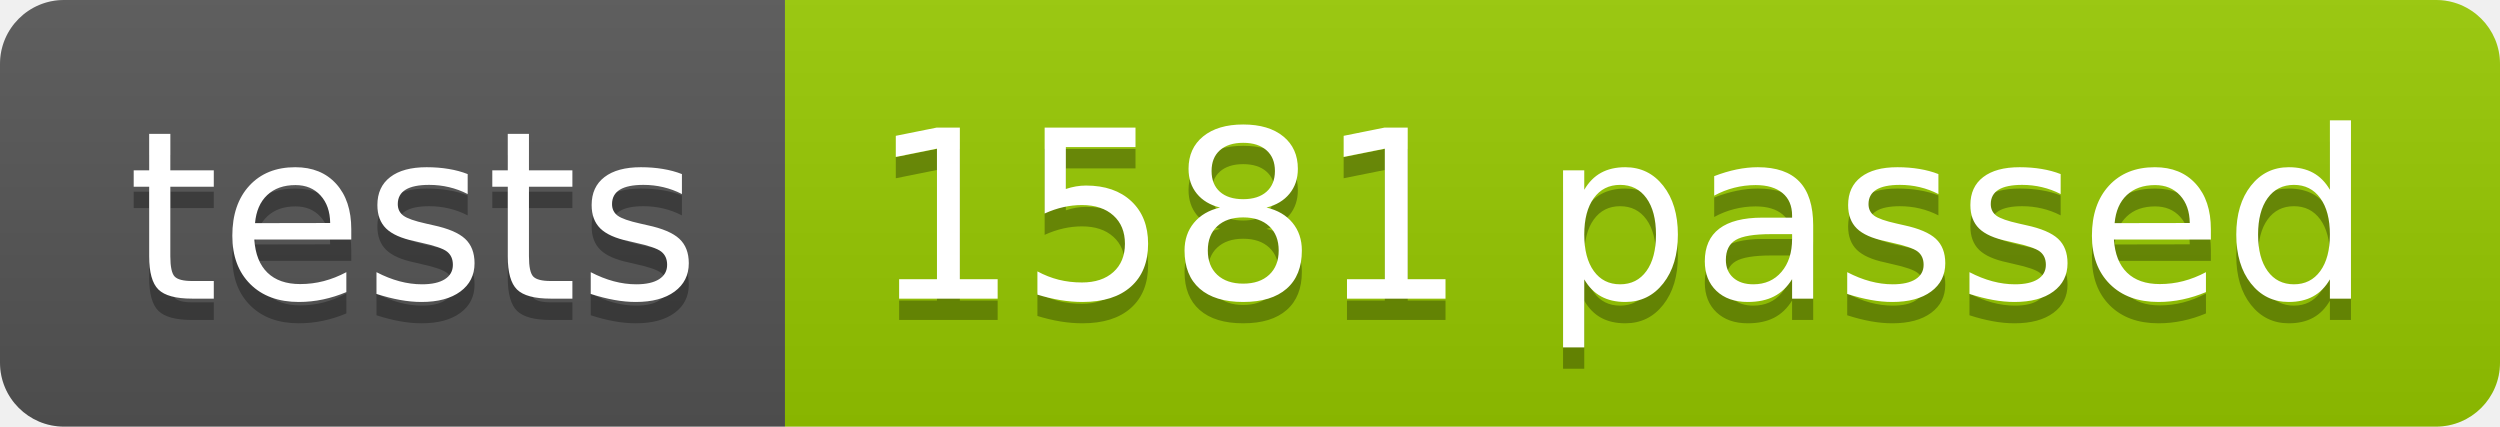
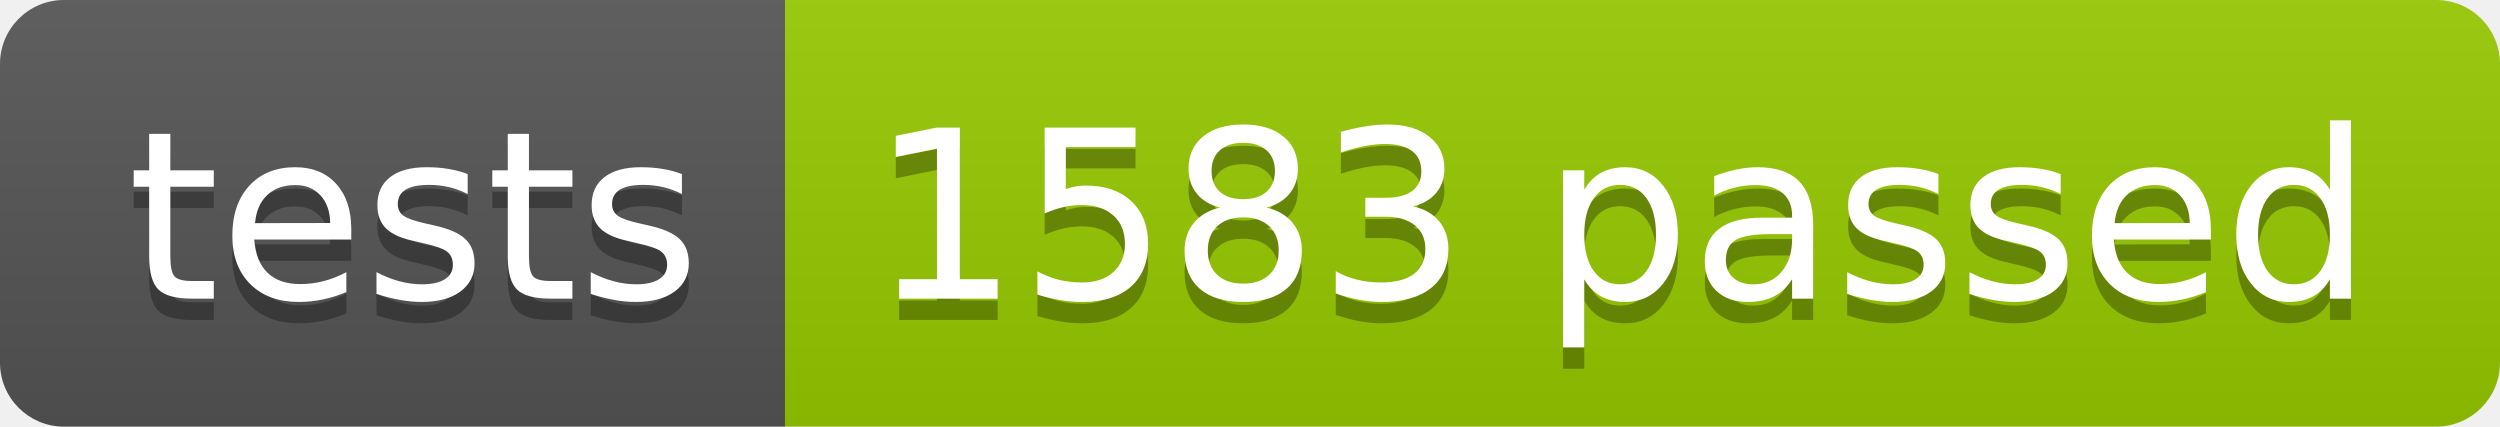
<svg xmlns="http://www.w3.org/2000/svg" width="117.2" height="20">
  <linearGradient id="smooth" x2="0" y2="100%">
    <stop offset="0" stop-color="#bbb" stop-opacity=".1" />
    <stop offset="1" stop-opacity=".1" />
  </linearGradient>
  <clipPath id="round">
    <rect width="117.2" height="20" rx="3" fill="#fff" />
  </clipPath>
  <g clip-path="url(#round)">
    <rect width="36.8" height="20" fill="#555" />
    <rect x="36.8" width="80.4" height="20" fill="#97CA00" />
    <rect width="117.2" height="20" fill="url(#smooth)" />
  </g>
  <g fill="#fff" text-anchor="middle" font-family="DejaVu Sans,Verdana,Geneva,sans-serif" font-size="110">
    <text x="194.0" y="150" fill="#010101" fill-opacity=".3" transform="scale(0.1)" textLength="268.0" lengthAdjust="spacing">tests</text>
    <text x="194.0" y="140" transform="scale(0.1)" textLength="268.0" lengthAdjust="spacing">tests</text>
-     <text x="760.0" y="150" fill="#010101" fill-opacity=".3" transform="scale(0.1)" textLength="704.0" lengthAdjust="spacing">1581 passed</text>
-     <text x="760.0" y="140" transform="scale(0.1)" textLength="704.0" lengthAdjust="spacing">1581 passed</text>
+     <text x="760.0" y="150" fill="#010101" fill-opacity=".3" transform="scale(0.1)" textLength="704.0" lengthAdjust="spacing">1583 passed</text>
+     <text x="760.0" y="140" transform="scale(0.1)" textLength="704.0" lengthAdjust="spacing">1583 passed</text>
  </g>
</svg>
